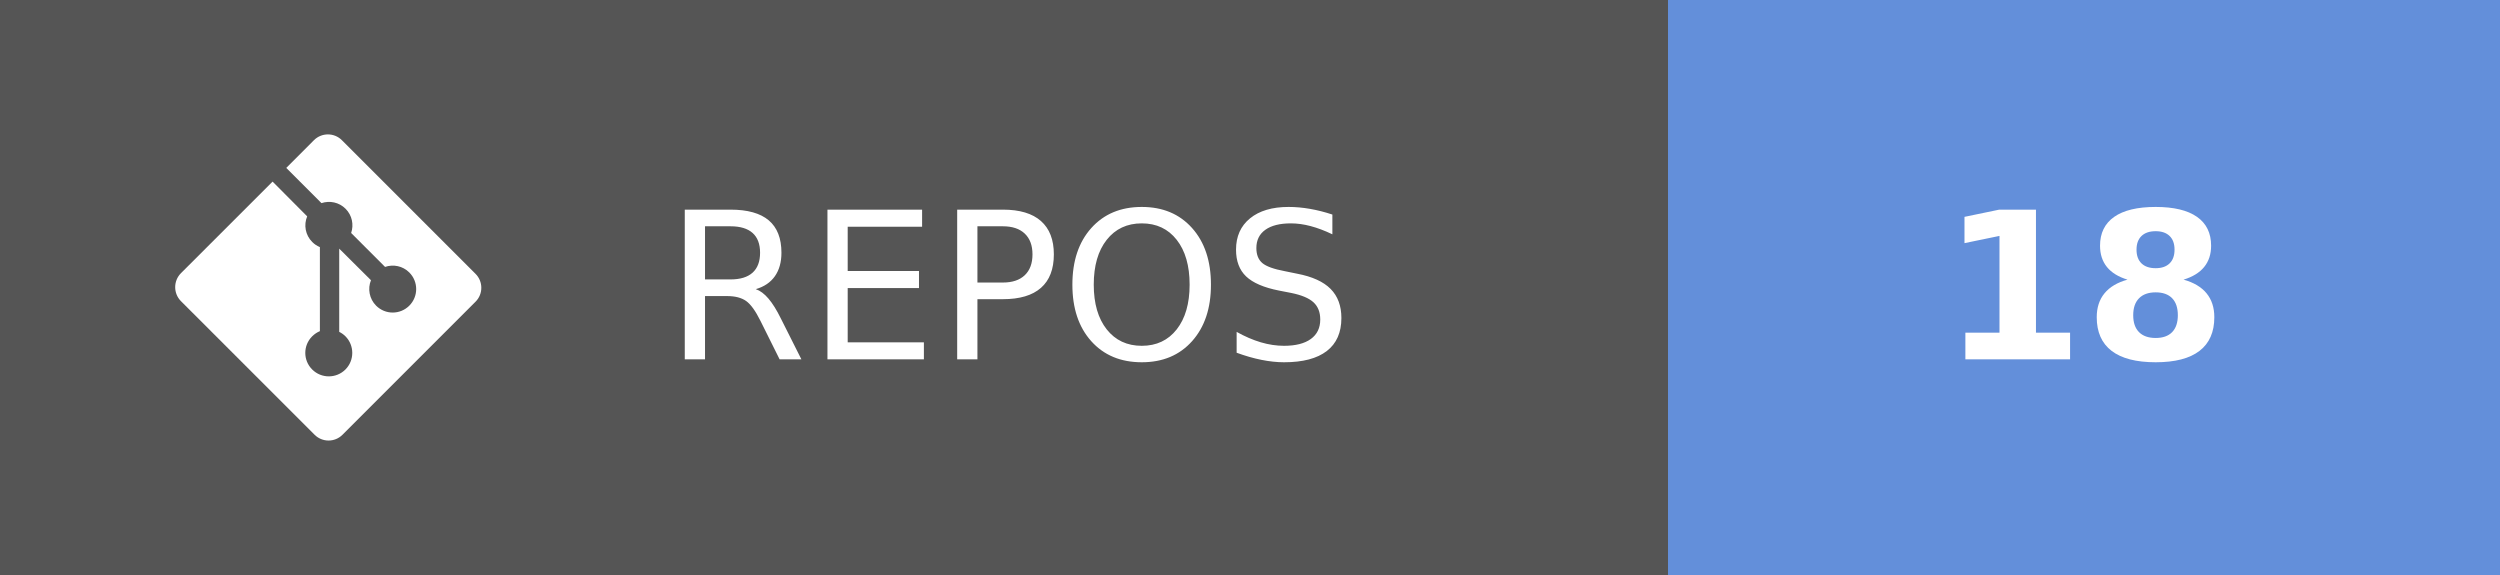
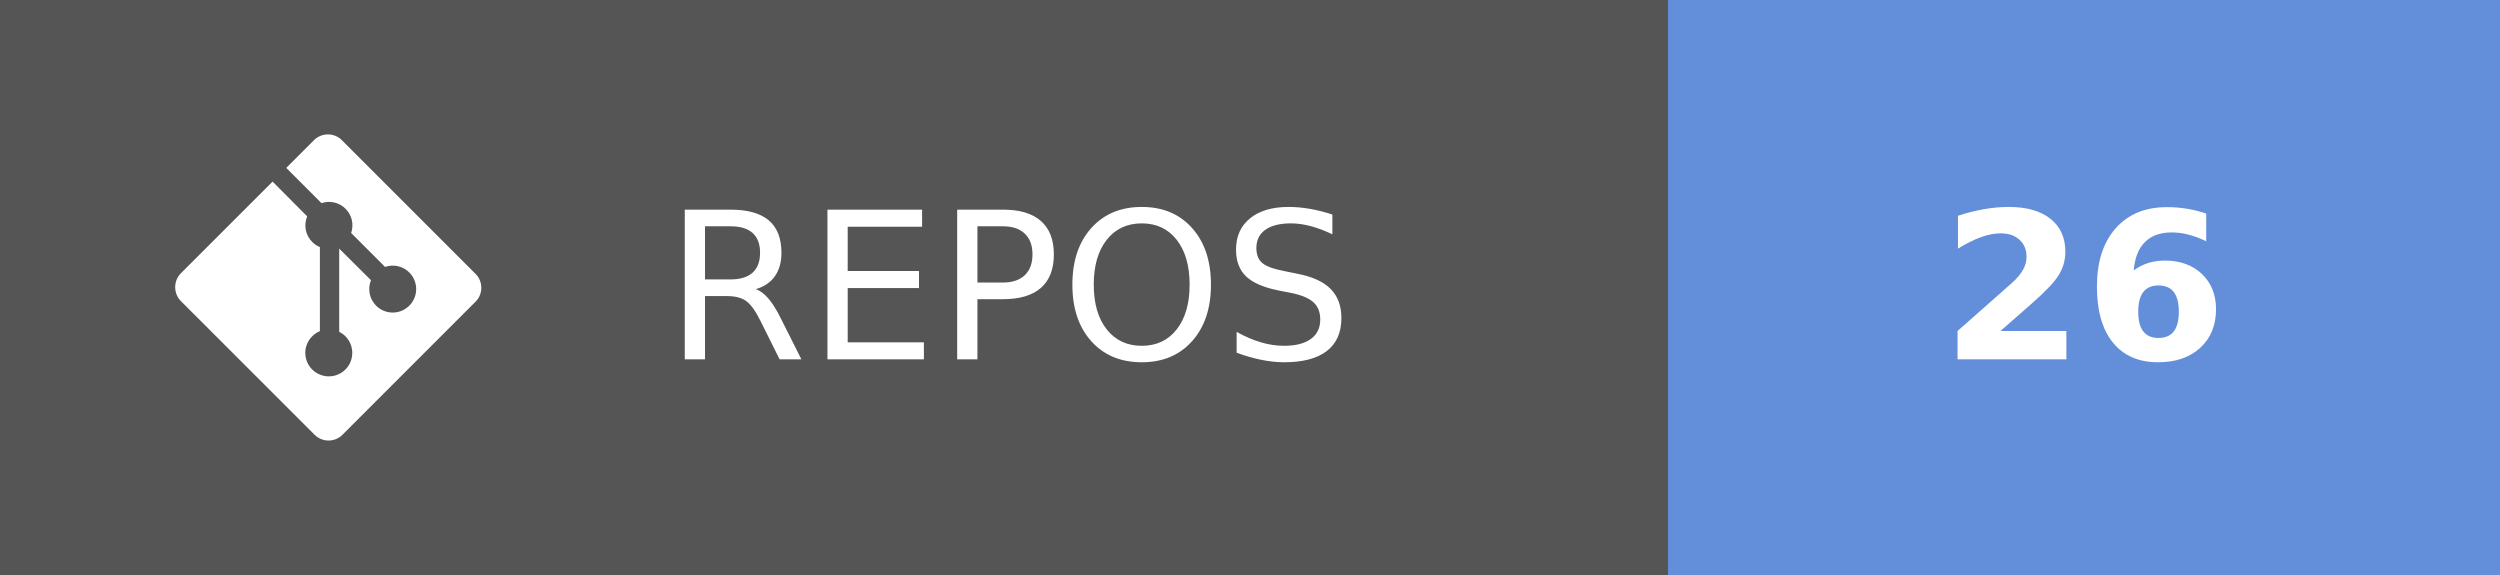
- <svg xmlns="http://www.w3.org/2000/svg" width="121.75" height="28" aria-label="REPOS: 18" role="img" version="1.1">
+ <svg xmlns="http://www.w3.org/2000/svg" width="121.75" height="28" aria-label="REPOS: 26" role="img" version="1.1">
  <g shape-rendering="crispEdges">
    <rect width="81.25" height="28" fill="#555" />
    <rect x="81.25" width="40.5" height="28" fill="#638fda" />
  </g>
  <g fill="#ffffff" font-family="Verdana, Geneva, 'DejaVu Sans', sans-serif" font-size="100px" text-anchor="middle" text-rendering="geometricPrecision">
    <text transform="scale(.1)" x="491.25" y="175" textLength="402.5">REPOS</text>
-     <text transform="scale(.1)" x="1015" y="175" font-weight="bold" textLength="160">18</text>
+     <text transform="scale(.1)" x="1015" y="175" font-weight="bold" textLength="160">26</text>
  </g>
  <g transform="matrix(.62119 0 0 .62119 8.5317 6.5458)" fill="#fff">
    <path d="m23.546 10.93-10.479-10.478c-0.604-0.603-1.582-0.603-2.188 0l-2.171 2.175 2.76 2.76c0.645-0.215 1.379-0.07 1.889 0.441 0.516 0.515 0.658 1.258 0.438 1.9l2.658 2.66c0.645-0.223 1.387-0.078 1.9 0.435 0.721 0.72 0.721 1.884 0 2.604-0.719 0.719-1.881 0.719-2.6 0-0.539-0.541-0.674-1.337-0.404-1.996l-2.489-2.476v6.525c0.176 0.086 0.342 0.203 0.488 0.348 0.713 0.721 0.713 1.883 0 2.6-0.719 0.721-1.889 0.721-2.609 0-0.719-0.719-0.719-1.879 0-2.598 0.182-0.18 0.387-0.316 0.605-0.406v-6.589c-0.217-0.091-0.424-0.222-0.6-0.401-0.545-0.545-0.676-1.342-0.396-2.009l-2.712-2.725-7.186 7.181c-0.6 0.605-0.6 1.584 0 2.189l10.48 10.477c0.604 0.604 1.582 0.604 2.186 0l10.43-10.43c0.605-0.603 0.605-1.582 0-2.187" />
  </g>
</svg>
